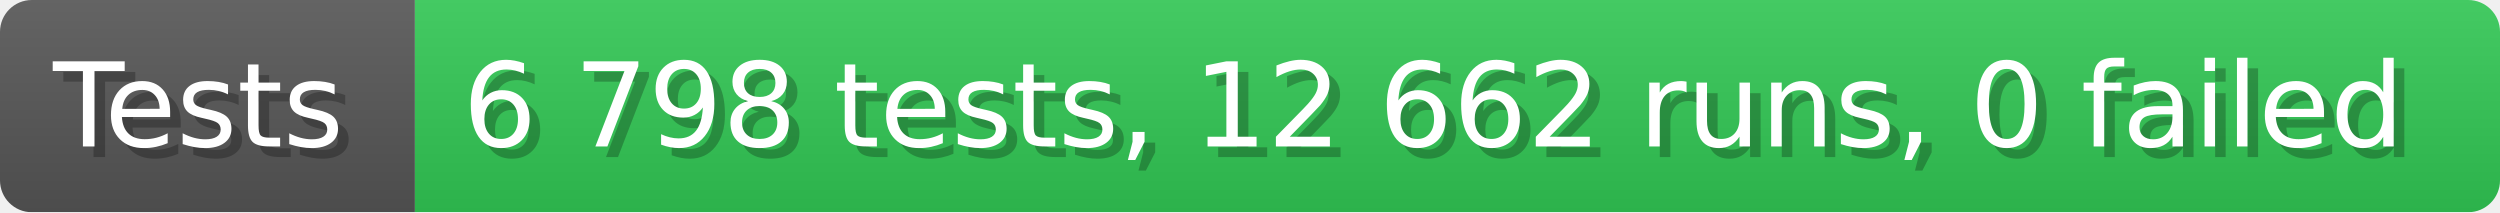
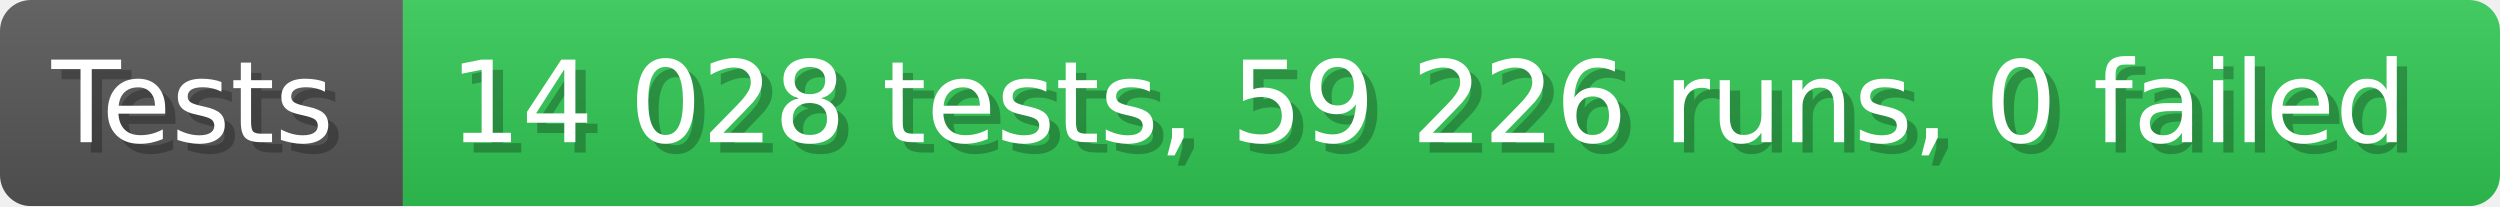
- <svg xmlns="http://www.w3.org/2000/svg" width="235.6" height="20" viewBox="0 0 2356 200" role="img" aria-label="Tests: 6 798 tests, 12 662 runs, 0 failed">
+ <svg xmlns="http://www.w3.org/2000/svg" width="242.6" height="20" viewBox="0 0 2426 200" role="img" aria-label="Tests: 14 028 tests, 59 226 runs, 0 failed">
  <linearGradient id="a" x2="0" y2="100%">
    <stop offset="0" stop-opacity=".1" stop-color="#EEE" />
    <stop offset="1" stop-opacity=".1" />
  </linearGradient>
  <mask id="m">
-     <rect width="2356" height="200" rx="30" fill="#FFF" />
+     <rect width="2426" height="200" rx="30" fill="#FFF" />
  </mask>
  <g mask="url(#m)">
    <rect width="391" height="200" fill="#555" />
-     <rect width="1965" height="200" fill="#31c653" x="391" />
-     <rect width="2356" height="200" fill="url(#a)" />
+     <rect width="2035" height="200" fill="#31c653" x="391" />
+     <rect width="2426" height="200" fill="url(#a)" />
  </g>
  <g aria-hidden="true" fill="#fff" text-anchor="start" font-family="Verdana,DejaVu Sans,sans-serif" font-size="110">
    <text x="60" y="148" textLength="291" fill="#000" opacity="0.25">Tests</text>
    <text x="50" y="138" textLength="291">Tests</text>
-     <text x="446" y="148" textLength="1865" fill="#000" opacity="0.25">6 798 tests, 12 662 runs, 0 failed</text>
-     <text x="436" y="138" textLength="1865">6 798 tests, 12 662 runs, 0 failed</text>
+     <text x="446" y="148" textLength="1935" fill="#000" opacity="0.25">14 028 tests, 59 226 runs, 0 failed</text>
+     <text x="436" y="138" textLength="1935">14 028 tests, 59 226 runs, 0 failed</text>
  </g>
</svg>
